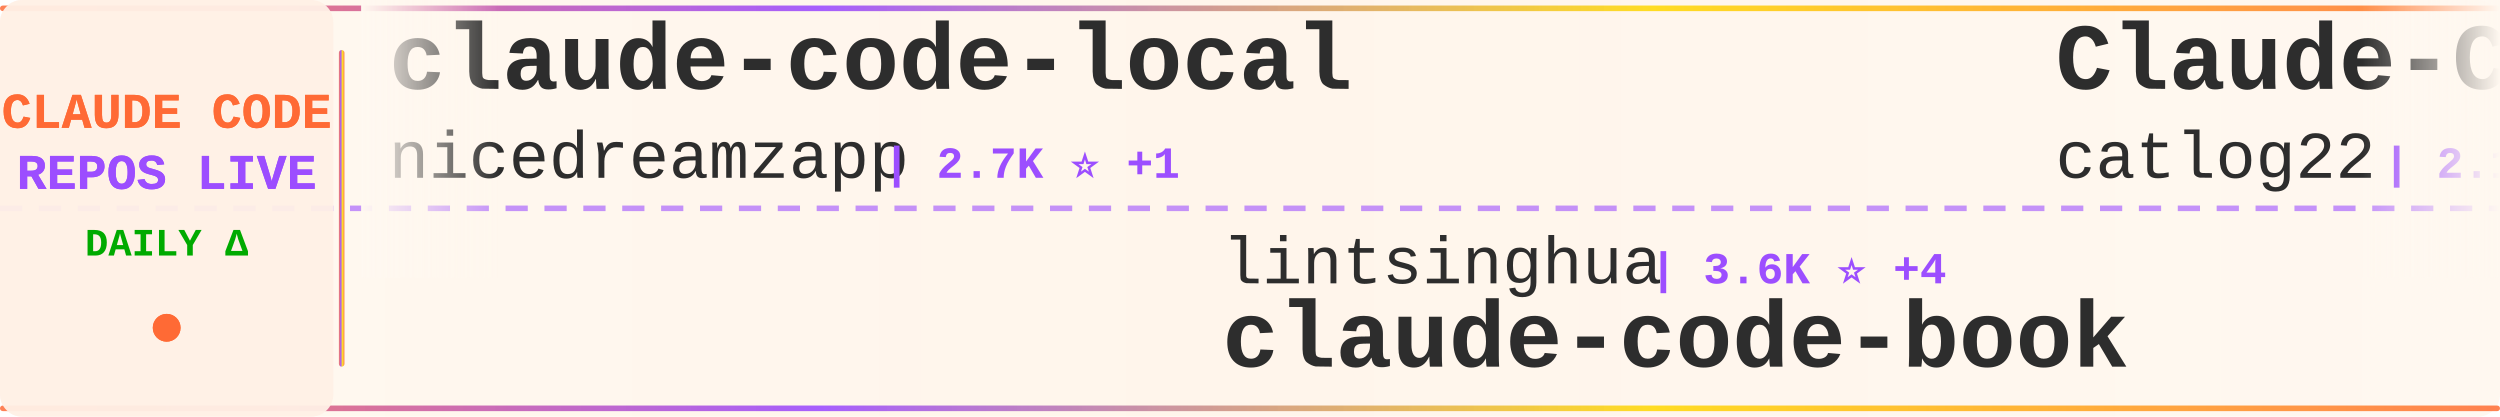
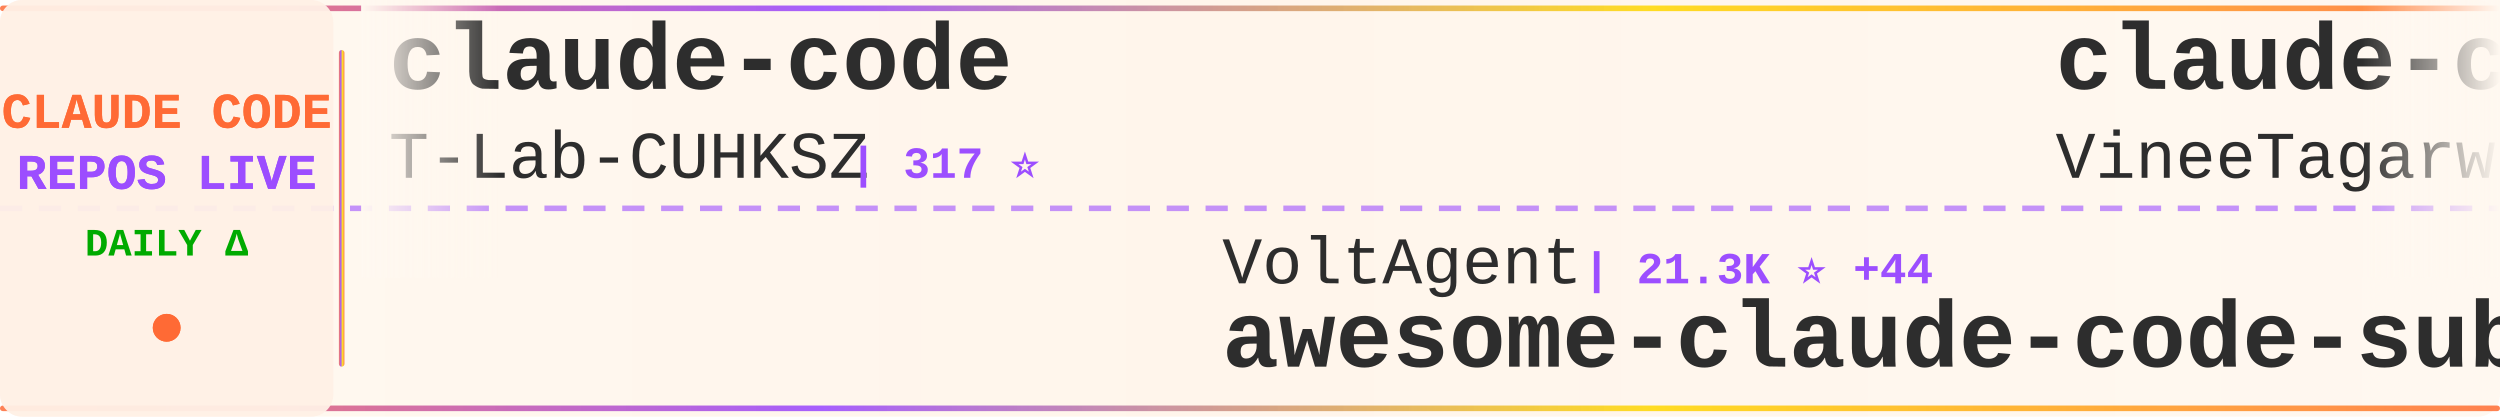
<svg xmlns="http://www.w3.org/2000/svg" width="900" height="150">
  <defs>
    <linearGradient id="tickerBg" x1="0%" y1="0%" x2="100%" y2="0%">
      <stop offset="0%" style="stop-color:#fff8f0;stop-opacity:0.98" />
      <stop offset="50%" style="stop-color:#fff5eb;stop-opacity:1" />
      <stop offset="100%" style="stop-color:#fff8f0;stop-opacity:0.98" />
    </linearGradient>
    <linearGradient id="borderGrad" x1="0%" y1="0%" x2="100%" y2="0%">
      <stop offset="0%" style="stop-color:#FF6B35;stop-opacity:0.85">
        <animate attributeName="stop-opacity" values="0.85;1;0.85" dur="2s" repeatCount="indefinite" />
      </stop>
      <stop offset="33%" style="stop-color:#9C4EFF;stop-opacity:0.9">
        <animate attributeName="stop-opacity" values="0.9;1;0.9" dur="2.2s" repeatCount="indefinite" />
      </stop>
      <stop offset="66%" style="stop-color:#FFD700;stop-opacity:0.85">
        <animate attributeName="stop-opacity" values="0.85;1;0.85" dur="1.8s" repeatCount="indefinite" />
      </stop>
      <stop offset="100%" style="stop-color:#FF6B35;stop-opacity:0.85">
        <animate attributeName="stop-opacity" values="0.85;1;0.85" dur="2s" repeatCount="indefinite" />
      </stop>
    </linearGradient>
    <filter id="textGlow">
      <feGaussianBlur stdDeviation="0.15" result="coloredBlur" />
      <feMerge>
        <feMergeNode in="coloredBlur" />
        <feMergeNode in="SourceGraphic" />
      </feMerge>
    </filter>
    <filter id="metricGlow">
      <feGaussianBlur stdDeviation="0.2" result="coloredBlur" />
      <feMerge>
        <feMergeNode in="coloredBlur" />
        <feMergeNode in="SourceGraphic" />
      </feMerge>
    </filter>
    <linearGradient id="leftFade" x1="0%" y1="0%" x2="100%" y2="0%">
      <stop offset="0%" style="stop-color:#fff8f0;stop-opacity:1" />
      <stop offset="100%" style="stop-color:#fff8f0;stop-opacity:0" />
    </linearGradient>
    <linearGradient id="rightFade" x1="0%" y1="0%" x2="100%" y2="0%">
      <stop offset="0%" style="stop-color:#fff8f0;stop-opacity:0" />
      <stop offset="100%" style="stop-color:#fff8f0;stop-opacity:1" />
    </linearGradient>
  </defs>
  <rect width="900" height="150" fill="url(#tickerBg)" rx="8" />
  <rect x="0" y="2" width="900" height="2" fill="url(#borderGrad)" rx="1" />
  <rect x="0" y="146" width="900" height="2" fill="url(#borderGrad)" rx="1" />
  <line x1="0" y1="75" x2="900" y2="75" stroke="#9C4EFF" stroke-width="2" stroke-dasharray="8 6" opacity="0.6" />
  <rect x="0" y="0" width="120" height="150" fill="#fff0e6" opacity="0.95" rx="8" />
  <text x="60" y="46" font-family="'Courier New', monospace" font-size="18" font-weight="bold" fill="#FF6B35" text-anchor="middle" filter="url(#textGlow)">
    CLAUDE CODE
  </text>
  <text x="60" y="68" font-family="'Courier New', monospace" font-size="18" font-weight="bold" fill="#9C4EFF" text-anchor="middle" filter="url(#textGlow)">
    REPOS LIVE
  </text>
  <text x="60" y="92" font-family="'Courier New', monospace" font-size="14" font-weight="bold" fill="#00aa00" text-anchor="middle">
    DAILY Δ
  </text>
  <circle cx="60" cy="118" r="5" fill="#FF6B35" filter="url(#metricGlow)">
    <animate attributeName="r" values="4;6;4" dur="1.5s" repeatCount="indefinite" />
    <animate attributeName="opacity" values="0.6;1;0.6" dur="1.5s" repeatCount="indefinite" />
  </circle>
  <rect x="122" y="18" width="2" height="114" fill="url(#borderGrad)" rx="1" />
  <clipPath id="tickerClip">
    <rect x="130" y="0" width="770" height="150" />
  </clipPath>
  <g clip-path="url(#tickerClip)">
    <g id="tickerItems">
      <animateTransform attributeName="transform" attributeType="XML" type="translate" from="0 0" to="-3000 0" dur="54s" repeatCount="indefinite" />
      <g transform="translate(0, 0)">
-         <text x="140" y="32" font-family="'Courier New', monospace" font-size="34" font-weight="bold" fill="#2d2d2d">claude-code-local</text>
-         <text x="140" y="64" font-family="'Courier New', monospace" font-size="24" font-weight="normal" fill="#2d2d2d" opacity="1.0">nicedreamzapp</text>
-         <text x="318" y="64" font-family="'Courier New', monospace" font-size="16" font-weight="bold" fill="#9C4EFF"> | 2.7K ⭐ +1</text>
+         <text x="140" y="32" font-family="'Courier New', monospace" font-size="34" font-weight="bold" fill="#2d2d2d">claude-code</text>
+         <text x="140" y="64" font-family="'Courier New', monospace" font-size="24" font-weight="normal" fill="#2d2d2d" opacity="1.0">T-Lab-CUHKSZ</text>
+         <text x="306" y="64" font-family="'Courier New', monospace" font-size="16" font-weight="bold" fill="#9C4EFF"> | 317 ⭐</text>
      </g>
      <g transform="translate(300, 0)">
-         <text x="140" y="102" font-family="'Courier New', monospace" font-size="24" font-weight="normal" fill="#2d2d2d" opacity="1.0">lintsinghua</text>
-         <text x="294" y="102" font-family="'Courier New', monospace" font-size="16" font-weight="bold" fill="#9C4EFF"> | 3.6K ⭐ +4</text>
-         <text x="140" y="132" font-family="'Courier New', monospace" font-size="34" font-weight="bold" fill="#2d2d2d">claude-code-book</text>
+         <text x="140" y="102" font-family="'Courier New', monospace" font-size="24" font-weight="normal" fill="#2d2d2d" opacity="1.0">VoltAgent</text>
+         <text x="270" y="102" font-family="'Courier New', monospace" font-size="16" font-weight="bold" fill="#9C4EFF"> | 21.3K ⭐ +44</text>
+         <text x="140" y="132" font-family="'Courier New', monospace" font-size="34" font-weight="bold" fill="#2d2d2d">awesome-claude-code-suba...</text>
      </g>
      <g transform="translate(600, 0)">
-         <text x="140" y="32" font-family="'Courier New', monospace" font-size="34" font-weight="bold" fill="#2d2d2d">Claude-Code-Workflow</text>
-         <text x="140" y="64" font-family="'Courier New', monospace" font-size="24" font-weight="normal" fill="#2d2d2d" opacity="1.0">catlog22</text>
-         <text x="258" y="64" font-family="'Courier New', monospace" font-size="16" font-weight="bold" fill="#9C4EFF"> | 2.1K ⭐ +3</text>
+         <text x="140" y="32" font-family="'Courier New', monospace" font-size="34" font-weight="bold" fill="#2d2d2d">claude-code</text>
+         <text x="140" y="64" font-family="'Courier New', monospace" font-size="24" font-weight="normal" fill="#2d2d2d" opacity="1.0">VineeTagarwaL-code</text>
+         <text x="378" y="64" font-family="'Courier New', monospace" font-size="16" font-weight="bold" fill="#9C4EFF"> | 276 ⭐</text>
      </g>
      <g transform="translate(900, 0)">
-         <text x="140" y="102" font-family="'Courier New', monospace" font-size="24" font-weight="normal" fill="#2d2d2d" opacity="1.0">xorespesp</text>
-         <text x="270" y="102" font-family="'Courier New', monospace" font-size="16" font-weight="bold" fill="#9C4EFF"> | 226 ⭐</text>
-         <text x="140" y="132" font-family="'Courier New', monospace" font-size="34" font-weight="bold" fill="#2d2d2d">claude-code</text>
-       </g>
-       <g transform="translate(1200, 0)">
-         <text x="140" y="32" font-family="'Courier New', monospace" font-size="34" font-weight="bold" fill="#2d2d2d">claude-code-source-code-...</text>
-         <text x="140" y="64" font-family="'Courier New', monospace" font-size="24" font-weight="normal" fill="#2d2d2d" opacity="1.0">ghuntley</text>
-         <text x="258" y="64" font-family="'Courier New', monospace" font-size="16" font-weight="bold" fill="#9C4EFF"> | 980 ⭐</text>
-       </g>
-       <g transform="translate(1500, 0)">
        <text x="140" y="102" font-family="'Courier New', monospace" font-size="24" font-weight="normal" fill="#2d2d2d" opacity="1.0">Yuyz0112</text>
        <text x="258" y="102" font-family="'Courier New', monospace" font-size="16" font-weight="bold" fill="#9C4EFF"> | 2.4K ⭐</text>
        <text x="140" y="132" font-family="'Courier New', monospace" font-size="34" font-weight="bold" fill="#2d2d2d">claude-code-reverse</text>
      </g>
+       <g transform="translate(1200, 0)">
+         <text x="140" y="32" font-family="'Courier New', monospace" font-size="34" font-weight="bold" fill="#2d2d2d">claude-code-tudou</text>
+         <text x="140" y="64" font-family="'Courier New', monospace" font-size="24" font-weight="normal" fill="#2d2d2d" opacity="1.0">AICoderTudou</text>
+         <text x="306" y="64" font-family="'Courier New', monospace" font-size="16" font-weight="bold" fill="#9C4EFF"> | 500 ⭐</text>
+       </g>
+       <g transform="translate(1500, 0)">
+         <text x="140" y="102" font-family="'Courier New', monospace" font-size="24" font-weight="normal" fill="#2d2d2d" opacity="1.0">anthropics</text>
+         <text x="282" y="102" font-family="'Courier New', monospace" font-size="16" font-weight="bold" fill="#9C4EFF"> | 865 ⭐</text>
+         <text x="140" y="132" font-family="'Courier New', monospace" font-size="34" font-weight="bold" fill="#2d2d2d">claude-code-base-action</text>
+       </g>
      <g transform="translate(1800, 0)">
-         <text x="140" y="32" font-family="'Courier New', monospace" font-size="34" font-weight="bold" fill="#2d2d2d">claude-code</text>
-         <text x="140" y="64" font-family="'Courier New', monospace" font-size="24" font-weight="normal" fill="#2d2d2d" opacity="1.0">Onewon</text>
-         <text x="234" y="64" font-family="'Courier New', monospace" font-size="16" font-weight="bold" fill="#9C4EFF"> | 181 ⭐</text>
+         <text x="140" y="32" font-family="'Courier New', monospace" font-size="34" font-weight="bold" fill="#2d2d2d">claude-code-showcase</text>
+         <text x="140" y="64" font-family="'Courier New', monospace" font-size="24" font-weight="normal" fill="#2d2d2d" opacity="1.0">ChrisWiles</text>
+         <text x="282" y="64" font-family="'Courier New', monospace" font-size="16" font-weight="bold" fill="#9C4EFF"> | 5.9K ⭐ +2</text>
      </g>
      <g transform="translate(2100, 0)">
-         <text x="140" y="102" font-family="'Courier New', monospace" font-size="24" font-weight="normal" fill="#2d2d2d" opacity="1.0">feiskyer</text>
-         <text x="258" y="102" font-family="'Courier New', monospace" font-size="16" font-weight="bold" fill="#9C4EFF"> | 1.5K ⭐ +3</text>
-         <text x="140" y="132" font-family="'Courier New', monospace" font-size="34" font-weight="bold" fill="#2d2d2d">claude-code-settings</text>
+         <text x="140" y="102" font-family="'Courier New', monospace" font-size="24" font-weight="normal" fill="#2d2d2d" opacity="1.0">Windy3f3f3f3f</text>
+         <text x="318" y="102" font-family="'Courier New', monospace" font-size="16" font-weight="bold" fill="#9C4EFF"> | 2.6K ⭐ +8</text>
+         <text x="140" y="132" font-family="'Courier New', monospace" font-size="34" font-weight="bold" fill="#2d2d2d">how-claude-code-works</text>
      </g>
      <g transform="translate(2400, 0)">
-         <text x="140" y="32" font-family="'Courier New', monospace" font-size="34" font-weight="bold" fill="#2d2d2d">Claude-code</text>
-         <text x="140" y="64" font-family="'Courier New', monospace" font-size="24" font-weight="normal" fill="#2d2d2d" opacity="1.0">zstmfhy</text>
-         <text x="246" y="64" font-family="'Courier New', monospace" font-size="16" font-weight="bold" fill="#9C4EFF"> | 190 ⭐</text>
+         <text x="140" y="32" font-family="'Courier New', monospace" font-size="34" font-weight="bold" fill="#2d2d2d">claude-code-hooks-master...</text>
+         <text x="140" y="64" font-family="'Courier New', monospace" font-size="24" font-weight="normal" fill="#2d2d2d" opacity="1.0">disler</text>
+         <text x="234" y="64" font-family="'Courier New', monospace" font-size="16" font-weight="bold" fill="#9C4EFF"> | 3.7K ⭐ +3</text>
      </g>
      <g transform="translate(2700, 0)">
-         <text x="140" y="102" font-family="'Courier New', monospace" font-size="24" font-weight="normal" fill="#2d2d2d" opacity="1.0">andrew-kramer-inno</text>
-         <text x="378" y="102" font-family="'Courier New', monospace" font-size="16" font-weight="bold" fill="#9C4EFF"> | 592 ⭐</text>
-         <text x="140" y="132" font-family="'Courier New', monospace" font-size="34" font-weight="bold" fill="#2d2d2d">claude-code-source-build</text>
+         <text x="140" y="102" font-family="'Courier New', monospace" font-size="24" font-weight="normal" fill="#2d2d2d" opacity="1.0">freestylefly</text>
+         <text x="306" y="102" font-family="'Courier New', monospace" font-size="16" font-weight="bold" fill="#9C4EFF"> | 125 ⭐</text>
+         <text x="140" y="132" font-family="'Courier New', monospace" font-size="34" font-weight="bold" fill="#2d2d2d">claude-code</text>
      </g>
      <g transform="translate(3000, 0)">
-         <text x="140" y="32" font-family="'Courier New', monospace" font-size="34" font-weight="bold" fill="#2d2d2d">claude-code-local</text>
-         <text x="140" y="64" font-family="'Courier New', monospace" font-size="24" font-weight="normal" fill="#2d2d2d" opacity="1.0">nicedreamzapp</text>
-         <text x="318" y="64" font-family="'Courier New', monospace" font-size="16" font-weight="bold" fill="#9C4EFF"> | 2.7K ⭐ +1</text>
+         <text x="140" y="32" font-family="'Courier New', monospace" font-size="34" font-weight="bold" fill="#2d2d2d">claude-code</text>
+         <text x="140" y="64" font-family="'Courier New', monospace" font-size="24" font-weight="normal" fill="#2d2d2d" opacity="1.0">T-Lab-CUHKSZ</text>
+         <text x="306" y="64" font-family="'Courier New', monospace" font-size="16" font-weight="bold" fill="#9C4EFF"> | 317 ⭐</text>
      </g>
      <g transform="translate(3300, 0)">
-         <text x="140" y="102" font-family="'Courier New', monospace" font-size="24" font-weight="normal" fill="#2d2d2d" opacity="1.0">lintsinghua</text>
-         <text x="294" y="102" font-family="'Courier New', monospace" font-size="16" font-weight="bold" fill="#9C4EFF"> | 3.6K ⭐ +4</text>
-         <text x="140" y="132" font-family="'Courier New', monospace" font-size="34" font-weight="bold" fill="#2d2d2d">claude-code-book</text>
+         <text x="140" y="102" font-family="'Courier New', monospace" font-size="24" font-weight="normal" fill="#2d2d2d" opacity="1.0">VoltAgent</text>
+         <text x="270" y="102" font-family="'Courier New', monospace" font-size="16" font-weight="bold" fill="#9C4EFF"> | 21.3K ⭐ +44</text>
+         <text x="140" y="132" font-family="'Courier New', monospace" font-size="34" font-weight="bold" fill="#2d2d2d">awesome-claude-code-suba...</text>
      </g>
      <g transform="translate(3600, 0)">
-         <text x="140" y="32" font-family="'Courier New', monospace" font-size="34" font-weight="bold" fill="#2d2d2d">Claude-Code-Workflow</text>
-         <text x="140" y="64" font-family="'Courier New', monospace" font-size="24" font-weight="normal" fill="#2d2d2d" opacity="1.0">catlog22</text>
-         <text x="258" y="64" font-family="'Courier New', monospace" font-size="16" font-weight="bold" fill="#9C4EFF"> | 2.1K ⭐ +3</text>
+         <text x="140" y="32" font-family="'Courier New', monospace" font-size="34" font-weight="bold" fill="#2d2d2d">claude-code</text>
+         <text x="140" y="64" font-family="'Courier New', monospace" font-size="24" font-weight="normal" fill="#2d2d2d" opacity="1.0">VineeTagarwaL-code</text>
+         <text x="378" y="64" font-family="'Courier New', monospace" font-size="16" font-weight="bold" fill="#9C4EFF"> | 276 ⭐</text>
      </g>
      <g transform="translate(3900, 0)">
-         <text x="140" y="102" font-family="'Courier New', monospace" font-size="24" font-weight="normal" fill="#2d2d2d" opacity="1.0">xorespesp</text>
-         <text x="270" y="102" font-family="'Courier New', monospace" font-size="16" font-weight="bold" fill="#9C4EFF"> | 226 ⭐</text>
-         <text x="140" y="132" font-family="'Courier New', monospace" font-size="34" font-weight="bold" fill="#2d2d2d">claude-code</text>
+         <text x="140" y="102" font-family="'Courier New', monospace" font-size="24" font-weight="normal" fill="#2d2d2d" opacity="1.0">Yuyz0112</text>
+         <text x="258" y="102" font-family="'Courier New', monospace" font-size="16" font-weight="bold" fill="#9C4EFF"> | 2.4K ⭐</text>
+         <text x="140" y="132" font-family="'Courier New', monospace" font-size="34" font-weight="bold" fill="#2d2d2d">claude-code-reverse</text>
      </g>
    </g>
  </g>
  <rect x="130" y="0" width="50" height="100" fill="url(#leftFade)" />
  <rect x="850" y="0" width="50" height="100" fill="url(#rightFade)" />
</svg>
